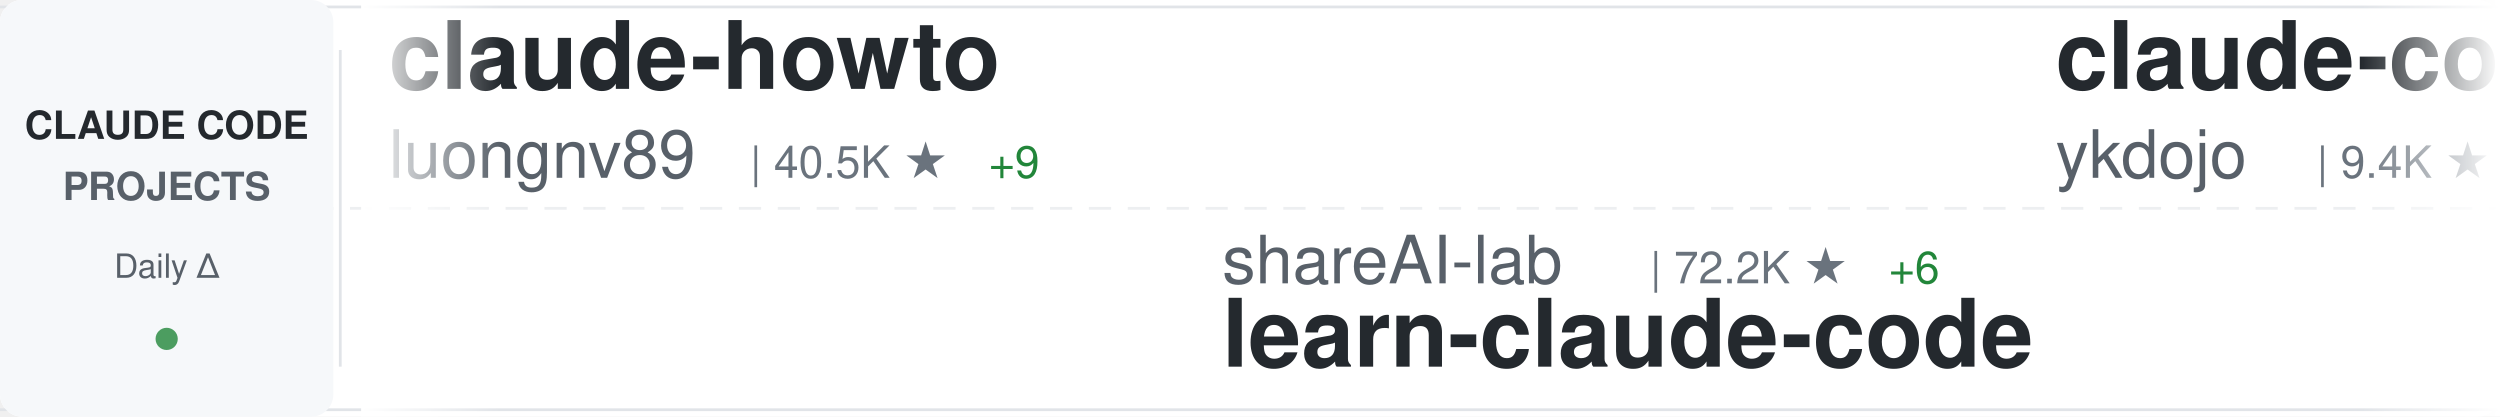
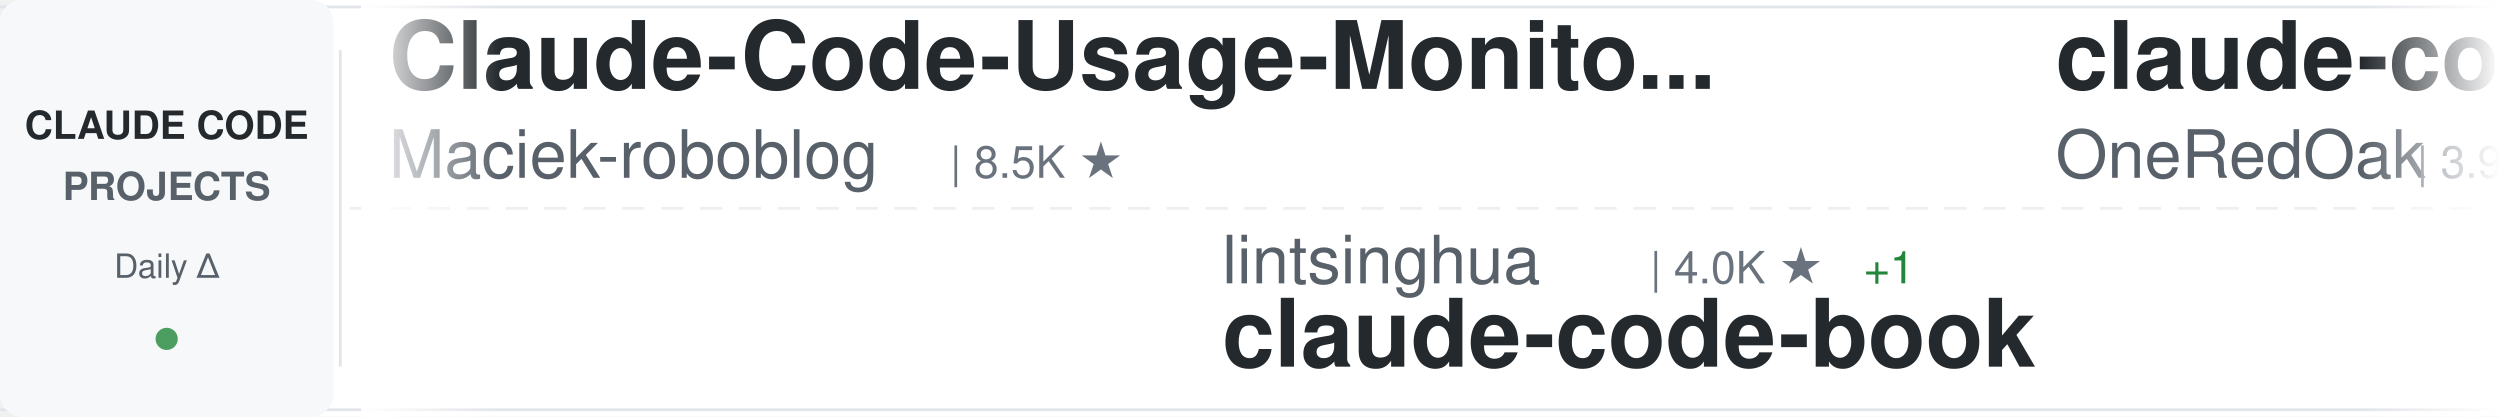
<svg xmlns="http://www.w3.org/2000/svg" width="900" height="150">
  <defs>
    <linearGradient id="awesomeLeftFade" x1="0%" y1="0%" x2="100%" y2="0%">
      <stop offset="0%" style="stop-color:#ffffff;stop-opacity:1" />
      <stop offset="100%" style="stop-color:#ffffff;stop-opacity:0" />
    </linearGradient>
    <linearGradient id="awesomeRightFade" x1="0%" y1="0%" x2="100%" y2="0%">
      <stop offset="0%" style="stop-color:#ffffff;stop-opacity:0" />
      <stop offset="100%" style="stop-color:#ffffff;stop-opacity:1" />
    </linearGradient>
  </defs>
  <rect width="900" height="150" fill="#ffffff" rx="8" />
  <rect x="0" y="2" width="900" height="1" fill="#e1e4e8" />
  <rect x="0" y="147" width="900" height="1" fill="#e1e4e8" />
  <line x1="0" y1="75" x2="900" y2="75" stroke="#e1e4e8" stroke-width="1" stroke-dasharray="8 6" opacity="0.6" />
  <rect x="0" y="0" width="120" height="150" fill="#f6f8fa" rx="8" />
  <text x="60" y="50" font-family="-apple-system, BlinkMacSystemFont, 'Segoe UI', Helvetica, Arial, sans-serif" font-size="14" font-weight="600" fill="#24292e" text-anchor="middle">CLAUDE CODE</text>
  <text x="60" y="72" font-family="-apple-system, BlinkMacSystemFont, 'Segoe UI', Helvetica, Arial, sans-serif" font-size="14" font-weight="600" fill="#586069" text-anchor="middle">PROJECTS</text>
  <text x="60" y="100" font-family="-apple-system, BlinkMacSystemFont, 'Segoe UI', Helvetica, Arial, sans-serif" font-size="12" font-weight="500" fill="#586069" text-anchor="middle">Daily Δ</text>
  <circle cx="60" cy="122" r="4" fill="#22863a" opacity="0.8" />
  <rect x="122" y="18" width="1" height="114" fill="#e1e4e8" />
  <clipPath id="awesomeTickerClip">
    <rect x="130" y="0" width="770" height="150" />
  </clipPath>
  <g clip-path="url(#awesomeTickerClip)">
    <g id="awesomeTickerItems">
      <animateTransform attributeName="transform" attributeType="XML" type="translate" from="0 0" to="-3000 0" dur="54s" repeatCount="indefinite" />
      <g transform="translate(0, 0)">
-         <text x="140" y="32" font-family="-apple-system, BlinkMacSystemFont, 'Segoe UI', Helvetica, Arial, sans-serif" font-size="34" font-weight="600" fill="#24292e">claude-howto</text>
-         <text x="140" y="64" font-family="-apple-system, BlinkMacSystemFont, 'Segoe UI', Helvetica, Arial, sans-serif" font-size="24" font-weight="400" fill="#586069">luongnv89</text>
-         <text x="270" y="64" font-family="-apple-system, BlinkMacSystemFont, 'Segoe UI', Helvetica, Arial, sans-serif" font-size="16" font-weight="500" fill="#6a737d">| 40.5K ★</text>
-         <text x="356" y="64" font-family="-apple-system, BlinkMacSystemFont, 'Segoe UI', Helvetica, Arial, sans-serif" font-size="16" font-weight="500" fill="#22863a"> +9</text>
+         <text x="140" y="32" font-family="-apple-system, BlinkMacSystemFont, 'Segoe UI', Helvetica, Arial, sans-serif" font-size="34" font-weight="600" fill="#24292e">Claude-Code-Usage-Monito...</text>
+         <text x="140" y="64" font-family="-apple-system, BlinkMacSystemFont, 'Segoe UI', Helvetica, Arial, sans-serif" font-size="24" font-weight="400" fill="#586069">Maciek-roboblog</text>
+         <text x="342" y="64" font-family="-apple-system, BlinkMacSystemFont, 'Segoe UI', Helvetica, Arial, sans-serif" font-size="16" font-weight="500" fill="#6a737d">| 8.5K ★</text>
      </g>
      <g transform="translate(300, 0)">
+         <text x="140" y="102" font-family="-apple-system, BlinkMacSystemFont, 'Segoe UI', Helvetica, Arial, sans-serif" font-size="24" font-weight="400" fill="#586069">lintsinghua</text>
+         <text x="294" y="102" font-family="-apple-system, BlinkMacSystemFont, 'Segoe UI', Helvetica, Arial, sans-serif" font-size="16" font-weight="500" fill="#6a737d">| 4.0K ★</text>
+         <text x="371" y="102" font-family="-apple-system, BlinkMacSystemFont, 'Segoe UI', Helvetica, Arial, sans-serif" font-size="16" font-weight="500" fill="#22863a"> +1</text>
+         <text x="140" y="132" font-family="-apple-system, BlinkMacSystemFont, 'Segoe UI', Helvetica, Arial, sans-serif" font-size="34" font-weight="600" fill="#24292e">claude-code-book</text>
+       </g>
+       <g transform="translate(600, 0)">
+         <text x="140" y="32" font-family="-apple-system, BlinkMacSystemFont, 'Segoe UI', Helvetica, Arial, sans-serif" font-size="34" font-weight="600" fill="#24292e">claude-code-workflows</text>
+         <text x="140" y="64" font-family="-apple-system, BlinkMacSystemFont, 'Segoe UI', Helvetica, Arial, sans-serif" font-size="24" font-weight="400" fill="#586069">OneRedOak</text>
+         <text x="270" y="64" font-family="-apple-system, BlinkMacSystemFont, 'Segoe UI', Helvetica, Arial, sans-serif" font-size="16" font-weight="500" fill="#6a737d">| 3.9K ★</text>
+       </g>
+       <g transform="translate(900, 0)">
+         <text x="140" y="102" font-family="-apple-system, BlinkMacSystemFont, 'Segoe UI', Helvetica, Arial, sans-serif" font-size="24" font-weight="400" fill="#586069">AICoderTudou</text>
+         <text x="306" y="102" font-family="-apple-system, BlinkMacSystemFont, 'Segoe UI', Helvetica, Arial, sans-serif" font-size="16" font-weight="500" fill="#6a737d">| 497 ★</text>
+         <text x="140" y="132" font-family="-apple-system, BlinkMacSystemFont, 'Segoe UI', Helvetica, Arial, sans-serif" font-size="34" font-weight="600" fill="#24292e">claude-code-tudou</text>
+       </g>
+       <g transform="translate(1200, 0)">
+         <text x="140" y="32" font-family="-apple-system, BlinkMacSystemFont, 'Segoe UI', Helvetica, Arial, sans-serif" font-size="34" font-weight="600" fill="#24292e">andrej-karpathy-skills</text>
+         <text x="140" y="64" font-family="-apple-system, BlinkMacSystemFont, 'Segoe UI', Helvetica, Arial, sans-serif" font-size="24" font-weight="400" fill="#586069">multica-ai</text>
+         <text x="282" y="64" font-family="-apple-system, BlinkMacSystemFont, 'Segoe UI', Helvetica, Arial, sans-serif" font-size="16" font-weight="500" fill="#6a737d">| 196.2K ★</text>
+         <text x="377" y="64" font-family="-apple-system, BlinkMacSystemFont, 'Segoe UI', Helvetica, Arial, sans-serif" font-size="16" font-weight="500" fill="#22863a"> +18</text>
+       </g>
+       <g transform="translate(1500, 0)">
        <text x="140" y="102" font-family="-apple-system, BlinkMacSystemFont, 'Segoe UI', Helvetica, Arial, sans-serif" font-size="24" font-weight="400" fill="#586069">shareAI-lab</text>
        <text x="294" y="102" font-family="-apple-system, BlinkMacSystemFont, 'Segoe UI', Helvetica, Arial, sans-serif" font-size="16" font-weight="500" fill="#6a737d">| 72.2K ★</text>
-         <text x="380" y="102" font-family="-apple-system, BlinkMacSystemFont, 'Segoe UI', Helvetica, Arial, sans-serif" font-size="16" font-weight="500" fill="#22863a"> +6</text>
+         <text x="380" y="102" font-family="-apple-system, BlinkMacSystemFont, 'Segoe UI', Helvetica, Arial, sans-serif" font-size="16" font-weight="500" fill="#22863a"> +5</text>
        <text x="140" y="132" font-family="-apple-system, BlinkMacSystemFont, 'Segoe UI', Helvetica, Arial, sans-serif" font-size="34" font-weight="600" fill="#24292e">learn-claude-code</text>
      </g>
-       <g transform="translate(600, 0)">
-         <text x="140" y="32" font-family="-apple-system, BlinkMacSystemFont, 'Segoe UI', Helvetica, Arial, sans-serif" font-size="34" font-weight="600" fill="#24292e">claude-code-tips</text>
-         <text x="140" y="64" font-family="-apple-system, BlinkMacSystemFont, 'Segoe UI', Helvetica, Arial, sans-serif" font-size="24" font-weight="400" fill="#586069">ykdojo</text>
-         <text x="234" y="64" font-family="-apple-system, BlinkMacSystemFont, 'Segoe UI', Helvetica, Arial, sans-serif" font-size="16" font-weight="500" fill="#6a737d">| 9.4K ★</text>
-         <text x="311" y="64" font-family="-apple-system, BlinkMacSystemFont, 'Segoe UI', Helvetica, Arial, sans-serif" font-size="16" font-weight="500" fill="#22863a"> +1</text>
-       </g>
-       <g transform="translate(900, 0)">
-         <text x="140" y="102" font-family="-apple-system, BlinkMacSystemFont, 'Segoe UI', Helvetica, Arial, sans-serif" font-size="24" font-weight="400" fill="#586069">Donchitos</text>
-         <text x="270" y="102" font-family="-apple-system, BlinkMacSystemFont, 'Segoe UI', Helvetica, Arial, sans-serif" font-size="16" font-weight="500" fill="#6a737d">| 23.4K ★</text>
-         <text x="356" y="102" font-family="-apple-system, BlinkMacSystemFont, 'Segoe UI', Helvetica, Arial, sans-serif" font-size="16" font-weight="500" fill="#22863a"> +1</text>
-         <text x="140" y="132" font-family="-apple-system, BlinkMacSystemFont, 'Segoe UI', Helvetica, Arial, sans-serif" font-size="34" font-weight="600" fill="#24292e">Claude-Code-Game-Studios</text>
-       </g>
-       <g transform="translate(1200, 0)">
-         <text x="140" y="32" font-family="-apple-system, BlinkMacSystemFont, 'Segoe UI', Helvetica, Arial, sans-serif" font-size="34" font-weight="600" fill="#24292e">claude-code-rust</text>
-         <text x="140" y="64" font-family="-apple-system, BlinkMacSystemFont, 'Segoe UI', Helvetica, Arial, sans-serif" font-size="24" font-weight="400" fill="#586069">lorryjovens-hub</text>
-         <text x="342" y="64" font-family="-apple-system, BlinkMacSystemFont, 'Segoe UI', Helvetica, Arial, sans-serif" font-size="16" font-weight="500" fill="#6a737d">| 1.7K ★</text>
-       </g>
-       <g transform="translate(1500, 0)">
-         <text x="140" y="102" font-family="-apple-system, BlinkMacSystemFont, 'Segoe UI', Helvetica, Arial, sans-serif" font-size="24" font-weight="400" fill="#586069">KPR111</text>
-         <text x="234" y="102" font-family="-apple-system, BlinkMacSystemFont, 'Segoe UI', Helvetica, Arial, sans-serif" font-size="16" font-weight="500" fill="#6a737d">| 18 ★</text>
-         <text x="140" y="132" font-family="-apple-system, BlinkMacSystemFont, 'Segoe UI', Helvetica, Arial, sans-serif" font-size="34" font-weight="600" fill="#24292e">Claude-Code</text>
-       </g>
      <g transform="translate(1800, 0)">
-         <text x="140" y="32" font-family="-apple-system, BlinkMacSystemFont, 'Segoe UI', Helvetica, Arial, sans-serif" font-size="34" font-weight="600" fill="#24292e">free-claude-code</text>
-         <text x="140" y="64" font-family="-apple-system, BlinkMacSystemFont, 'Segoe UI', Helvetica, Arial, sans-serif" font-size="24" font-weight="400" fill="#586069">Alishahryar1</text>
-         <text x="306" y="64" font-family="-apple-system, BlinkMacSystemFont, 'Segoe UI', Helvetica, Arial, sans-serif" font-size="16" font-weight="500" fill="#6a737d">| 42.2K ★</text>
-         <text x="392" y="64" font-family="-apple-system, BlinkMacSystemFont, 'Segoe UI', Helvetica, Arial, sans-serif" font-size="16" font-weight="500" fill="#22863a"> +20</text>
-       </g>
-       <g transform="translate(2100, 0)">
-         <text x="140" y="102" font-family="-apple-system, BlinkMacSystemFont, 'Segoe UI', Helvetica, Arial, sans-serif" font-size="24" font-weight="400" fill="#586069">anthropics</text>
-         <text x="282" y="102" font-family="-apple-system, BlinkMacSystemFont, 'Segoe UI', Helvetica, Arial, sans-serif" font-size="16" font-weight="500" fill="#6a737d">| 8.5K ★</text>
-         <text x="359" y="102" font-family="-apple-system, BlinkMacSystemFont, 'Segoe UI', Helvetica, Arial, sans-serif" font-size="16" font-weight="500" fill="#22863a"> +2</text>
-         <text x="140" y="132" font-family="-apple-system, BlinkMacSystemFont, 'Segoe UI', Helvetica, Arial, sans-serif" font-size="34" font-weight="600" fill="#24292e">claude-code-action</text>
-       </g>
-       <g transform="translate(2400, 0)">
        <text x="140" y="32" font-family="-apple-system, BlinkMacSystemFont, 'Segoe UI', Helvetica, Arial, sans-serif" font-size="34" font-weight="600" fill="#24292e">pi-vs-claude-code</text>
        <text x="140" y="64" font-family="-apple-system, BlinkMacSystemFont, 'Segoe UI', Helvetica, Arial, sans-serif" font-size="24" font-weight="400" fill="#586069">disler</text>
        <text x="234" y="64" font-family="-apple-system, BlinkMacSystemFont, 'Segoe UI', Helvetica, Arial, sans-serif" font-size="16" font-weight="500" fill="#6a737d">| 1.5K ★</text>
      </g>
+       <g transform="translate(2100, 0)">
+         <text x="140" y="102" font-family="-apple-system, BlinkMacSystemFont, 'Segoe UI', Helvetica, Arial, sans-serif" font-size="24" font-weight="400" fill="#586069">diet103</text>
+         <text x="246" y="102" font-family="-apple-system, BlinkMacSystemFont, 'Segoe UI', Helvetica, Arial, sans-serif" font-size="16" font-weight="500" fill="#6a737d">| 10.0K ★</text>
+         <text x="140" y="132" font-family="-apple-system, BlinkMacSystemFont, 'Segoe UI', Helvetica, Arial, sans-serif" font-size="34" font-weight="600" fill="#24292e">claude-code-infrastructu...</text>
+       </g>
+       <g transform="translate(2400, 0)">
+         <text x="140" y="32" font-family="-apple-system, BlinkMacSystemFont, 'Segoe UI', Helvetica, Arial, sans-serif" font-size="34" font-weight="600" fill="#24292e">claude-code-source</text>
+         <text x="140" y="64" font-family="-apple-system, BlinkMacSystemFont, 'Segoe UI', Helvetica, Arial, sans-serif" font-size="24" font-weight="400" fill="#586069">AprilNEA</text>
+         <text x="258" y="64" font-family="-apple-system, BlinkMacSystemFont, 'Segoe UI', Helvetica, Arial, sans-serif" font-size="16" font-weight="500" fill="#6a737d">| 392 ★</text>
+       </g>
      <g transform="translate(2700, 0)">
-         <text x="140" y="102" font-family="-apple-system, BlinkMacSystemFont, 'Segoe UI', Helvetica, Arial, sans-serif" font-size="24" font-weight="400" fill="#586069">chauncygu</text>
-         <text x="270" y="102" font-family="-apple-system, BlinkMacSystemFont, 'Segoe UI', Helvetica, Arial, sans-serif" font-size="16" font-weight="500" fill="#6a737d">| 2.8K ★</text>
-         <text x="140" y="132" font-family="-apple-system, BlinkMacSystemFont, 'Segoe UI', Helvetica, Arial, sans-serif" font-size="34" font-weight="600" fill="#24292e">collection-claude-code-s...</text>
+         <text x="140" y="102" font-family="-apple-system, BlinkMacSystemFont, 'Segoe UI', Helvetica, Arial, sans-serif" font-size="24" font-weight="400" fill="#586069">oboard</text>
+         <text x="234" y="102" font-family="-apple-system, BlinkMacSystemFont, 'Segoe UI', Helvetica, Arial, sans-serif" font-size="16" font-weight="500" fill="#6a737d">| 3.3K ★</text>
+         <text x="140" y="132" font-family="-apple-system, BlinkMacSystemFont, 'Segoe UI', Helvetica, Arial, sans-serif" font-size="34" font-weight="600" fill="#24292e">claude-code-rev</text>
      </g>
      <g transform="translate(3000, 0)">
-         <text x="140" y="32" font-family="-apple-system, BlinkMacSystemFont, 'Segoe UI', Helvetica, Arial, sans-serif" font-size="34" font-weight="600" fill="#24292e">claude-howto</text>
-         <text x="140" y="64" font-family="-apple-system, BlinkMacSystemFont, 'Segoe UI', Helvetica, Arial, sans-serif" font-size="24" font-weight="400" fill="#586069">luongnv89</text>
-         <text x="270" y="64" font-family="-apple-system, BlinkMacSystemFont, 'Segoe UI', Helvetica, Arial, sans-serif" font-size="16" font-weight="500" fill="#6a737d">| 40.5K ★</text>
-         <text x="356" y="64" font-family="-apple-system, BlinkMacSystemFont, 'Segoe UI', Helvetica, Arial, sans-serif" font-size="16" font-weight="500" fill="#22863a"> +9</text>
+         <text x="140" y="32" font-family="-apple-system, BlinkMacSystemFont, 'Segoe UI', Helvetica, Arial, sans-serif" font-size="34" font-weight="600" fill="#24292e">Claude-Code-Usage-Monito...</text>
+         <text x="140" y="64" font-family="-apple-system, BlinkMacSystemFont, 'Segoe UI', Helvetica, Arial, sans-serif" font-size="24" font-weight="400" fill="#586069">Maciek-roboblog</text>
+         <text x="342" y="64" font-family="-apple-system, BlinkMacSystemFont, 'Segoe UI', Helvetica, Arial, sans-serif" font-size="16" font-weight="500" fill="#6a737d">| 8.5K ★</text>
      </g>
      <g transform="translate(3300, 0)">
-         <text x="140" y="102" font-family="-apple-system, BlinkMacSystemFont, 'Segoe UI', Helvetica, Arial, sans-serif" font-size="24" font-weight="400" fill="#586069">shareAI-lab</text>
-         <text x="294" y="102" font-family="-apple-system, BlinkMacSystemFont, 'Segoe UI', Helvetica, Arial, sans-serif" font-size="16" font-weight="500" fill="#6a737d">| 72.2K ★</text>
-         <text x="380" y="102" font-family="-apple-system, BlinkMacSystemFont, 'Segoe UI', Helvetica, Arial, sans-serif" font-size="16" font-weight="500" fill="#22863a"> +6</text>
-         <text x="140" y="132" font-family="-apple-system, BlinkMacSystemFont, 'Segoe UI', Helvetica, Arial, sans-serif" font-size="34" font-weight="600" fill="#24292e">learn-claude-code</text>
+         <text x="140" y="102" font-family="-apple-system, BlinkMacSystemFont, 'Segoe UI', Helvetica, Arial, sans-serif" font-size="24" font-weight="400" fill="#586069">lintsinghua</text>
+         <text x="294" y="102" font-family="-apple-system, BlinkMacSystemFont, 'Segoe UI', Helvetica, Arial, sans-serif" font-size="16" font-weight="500" fill="#6a737d">| 4.0K ★</text>
+         <text x="371" y="102" font-family="-apple-system, BlinkMacSystemFont, 'Segoe UI', Helvetica, Arial, sans-serif" font-size="16" font-weight="500" fill="#22863a"> +1</text>
+         <text x="140" y="132" font-family="-apple-system, BlinkMacSystemFont, 'Segoe UI', Helvetica, Arial, sans-serif" font-size="34" font-weight="600" fill="#24292e">claude-code-book</text>
      </g>
      <g transform="translate(3600, 0)">
-         <text x="140" y="32" font-family="-apple-system, BlinkMacSystemFont, 'Segoe UI', Helvetica, Arial, sans-serif" font-size="34" font-weight="600" fill="#24292e">claude-code-tips</text>
-         <text x="140" y="64" font-family="-apple-system, BlinkMacSystemFont, 'Segoe UI', Helvetica, Arial, sans-serif" font-size="24" font-weight="400" fill="#586069">ykdojo</text>
-         <text x="234" y="64" font-family="-apple-system, BlinkMacSystemFont, 'Segoe UI', Helvetica, Arial, sans-serif" font-size="16" font-weight="500" fill="#6a737d">| 9.4K ★</text>
-         <text x="311" y="64" font-family="-apple-system, BlinkMacSystemFont, 'Segoe UI', Helvetica, Arial, sans-serif" font-size="16" font-weight="500" fill="#22863a"> +1</text>
+         <text x="140" y="32" font-family="-apple-system, BlinkMacSystemFont, 'Segoe UI', Helvetica, Arial, sans-serif" font-size="34" font-weight="600" fill="#24292e">claude-code-workflows</text>
+         <text x="140" y="64" font-family="-apple-system, BlinkMacSystemFont, 'Segoe UI', Helvetica, Arial, sans-serif" font-size="24" font-weight="400" fill="#586069">OneRedOak</text>
+         <text x="270" y="64" font-family="-apple-system, BlinkMacSystemFont, 'Segoe UI', Helvetica, Arial, sans-serif" font-size="16" font-weight="500" fill="#6a737d">| 3.9K ★</text>
      </g>
      <g transform="translate(3900, 0)">
-         <text x="140" y="102" font-family="-apple-system, BlinkMacSystemFont, 'Segoe UI', Helvetica, Arial, sans-serif" font-size="24" font-weight="400" fill="#586069">Donchitos</text>
-         <text x="270" y="102" font-family="-apple-system, BlinkMacSystemFont, 'Segoe UI', Helvetica, Arial, sans-serif" font-size="16" font-weight="500" fill="#6a737d">| 23.4K ★</text>
-         <text x="356" y="102" font-family="-apple-system, BlinkMacSystemFont, 'Segoe UI', Helvetica, Arial, sans-serif" font-size="16" font-weight="500" fill="#22863a"> +1</text>
-         <text x="140" y="132" font-family="-apple-system, BlinkMacSystemFont, 'Segoe UI', Helvetica, Arial, sans-serif" font-size="34" font-weight="600" fill="#24292e">Claude-Code-Game-Studios</text>
+         <text x="140" y="102" font-family="-apple-system, BlinkMacSystemFont, 'Segoe UI', Helvetica, Arial, sans-serif" font-size="24" font-weight="400" fill="#586069">AICoderTudou</text>
+         <text x="306" y="102" font-family="-apple-system, BlinkMacSystemFont, 'Segoe UI', Helvetica, Arial, sans-serif" font-size="16" font-weight="500" fill="#6a737d">| 497 ★</text>
+         <text x="140" y="132" font-family="-apple-system, BlinkMacSystemFont, 'Segoe UI', Helvetica, Arial, sans-serif" font-size="34" font-weight="600" fill="#24292e">claude-code-tudou</text>
      </g>
    </g>
  </g>
  <rect x="130" y="0" width="50" height="150" fill="url(#awesomeLeftFade)" />
  <rect x="850" y="0" width="50" height="150" fill="url(#awesomeRightFade)" />
</svg>
